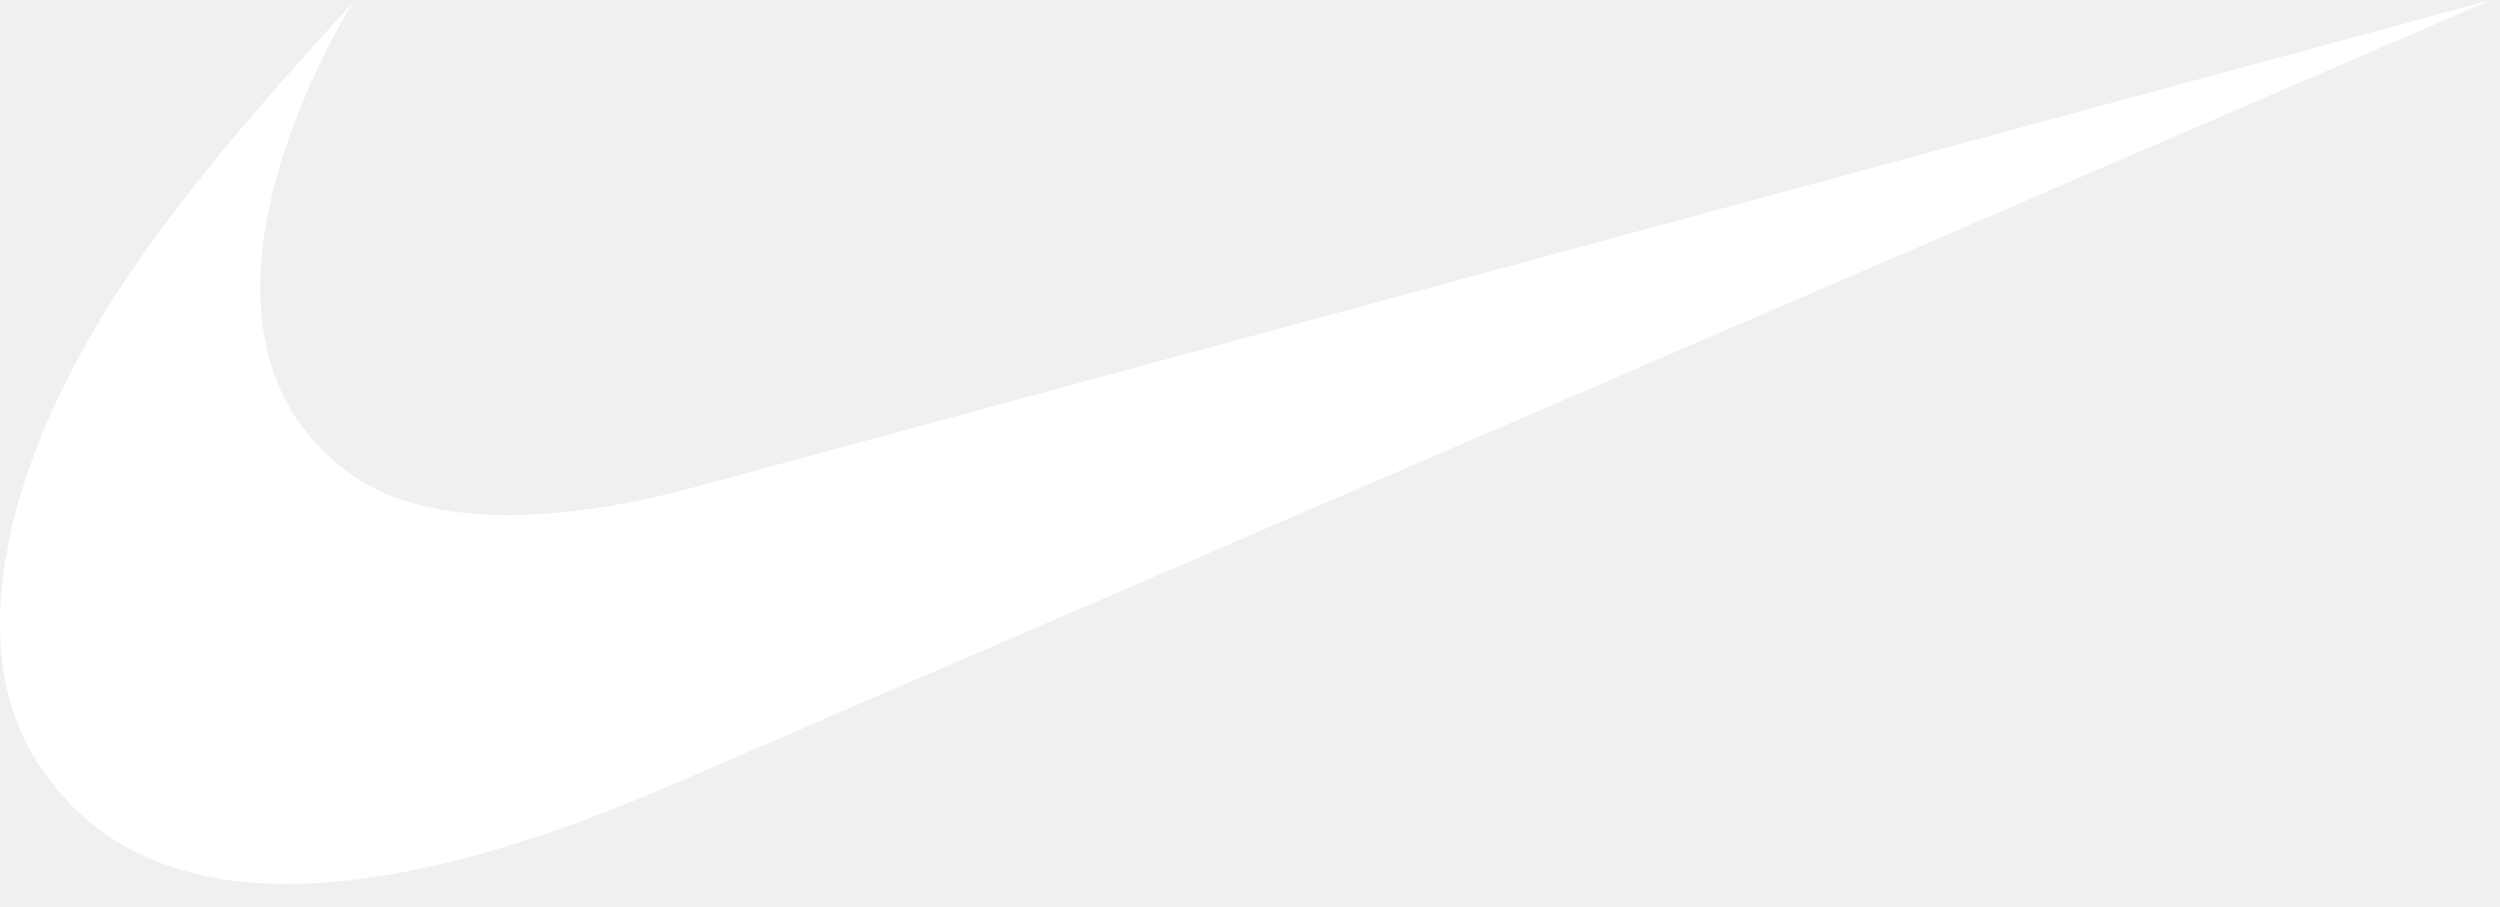
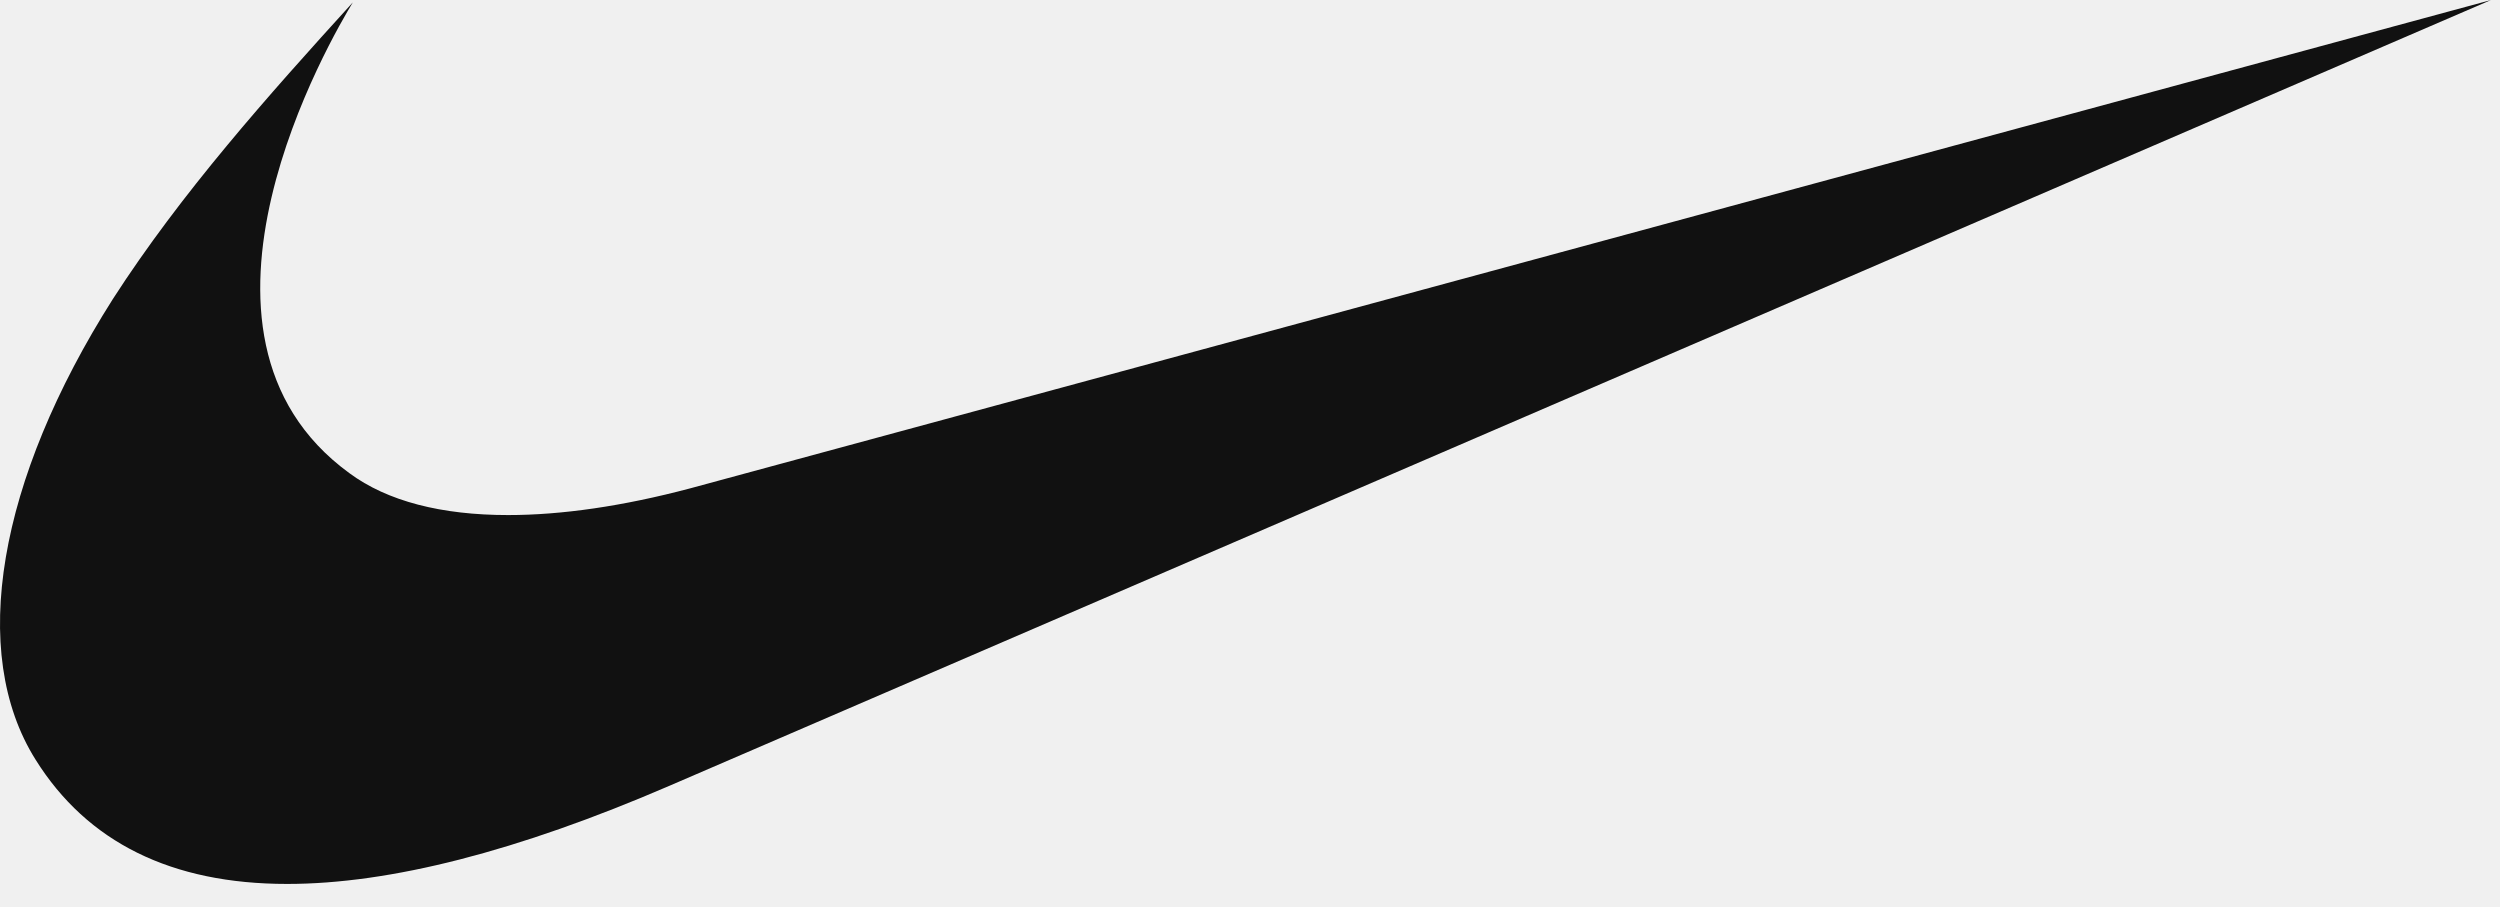
<svg xmlns="http://www.w3.org/2000/svg" width="80" height="29" viewBox="0 0 80 29" fill="none">
-   <path fill-rule="evenodd" clip-rule="evenodd" d="M79.714 0L21.418 25.147C16.564 27.241 12.481 28.286 9.191 28.286C5.489 28.286 2.792 26.957 1.136 24.305C-1.012 20.882 -0.073 15.379 3.611 9.57C5.799 6.174 8.58 3.058 11.29 0.077C10.652 1.13 5.024 10.655 11.179 15.14C12.397 16.041 14.129 16.482 16.259 16.482C17.968 16.482 19.93 16.199 22.087 15.627L79.714 0Z" fill="white" />
+   <path fill-rule="evenodd" clip-rule="evenodd" d="M79.714 0L21.418 25.147C16.564 27.241 12.481 28.286 9.191 28.286C5.489 28.286 2.792 26.957 1.136 24.305C-1.012 20.882 -0.073 15.379 3.611 9.57C5.799 6.174 8.58 3.058 11.29 0.077C10.652 1.13 5.024 10.655 11.179 15.14C12.397 16.041 14.129 16.482 16.259 16.482C17.968 16.482 19.93 16.199 22.087 15.627L79.714 0Z" fill="#111111" />
</svg>
